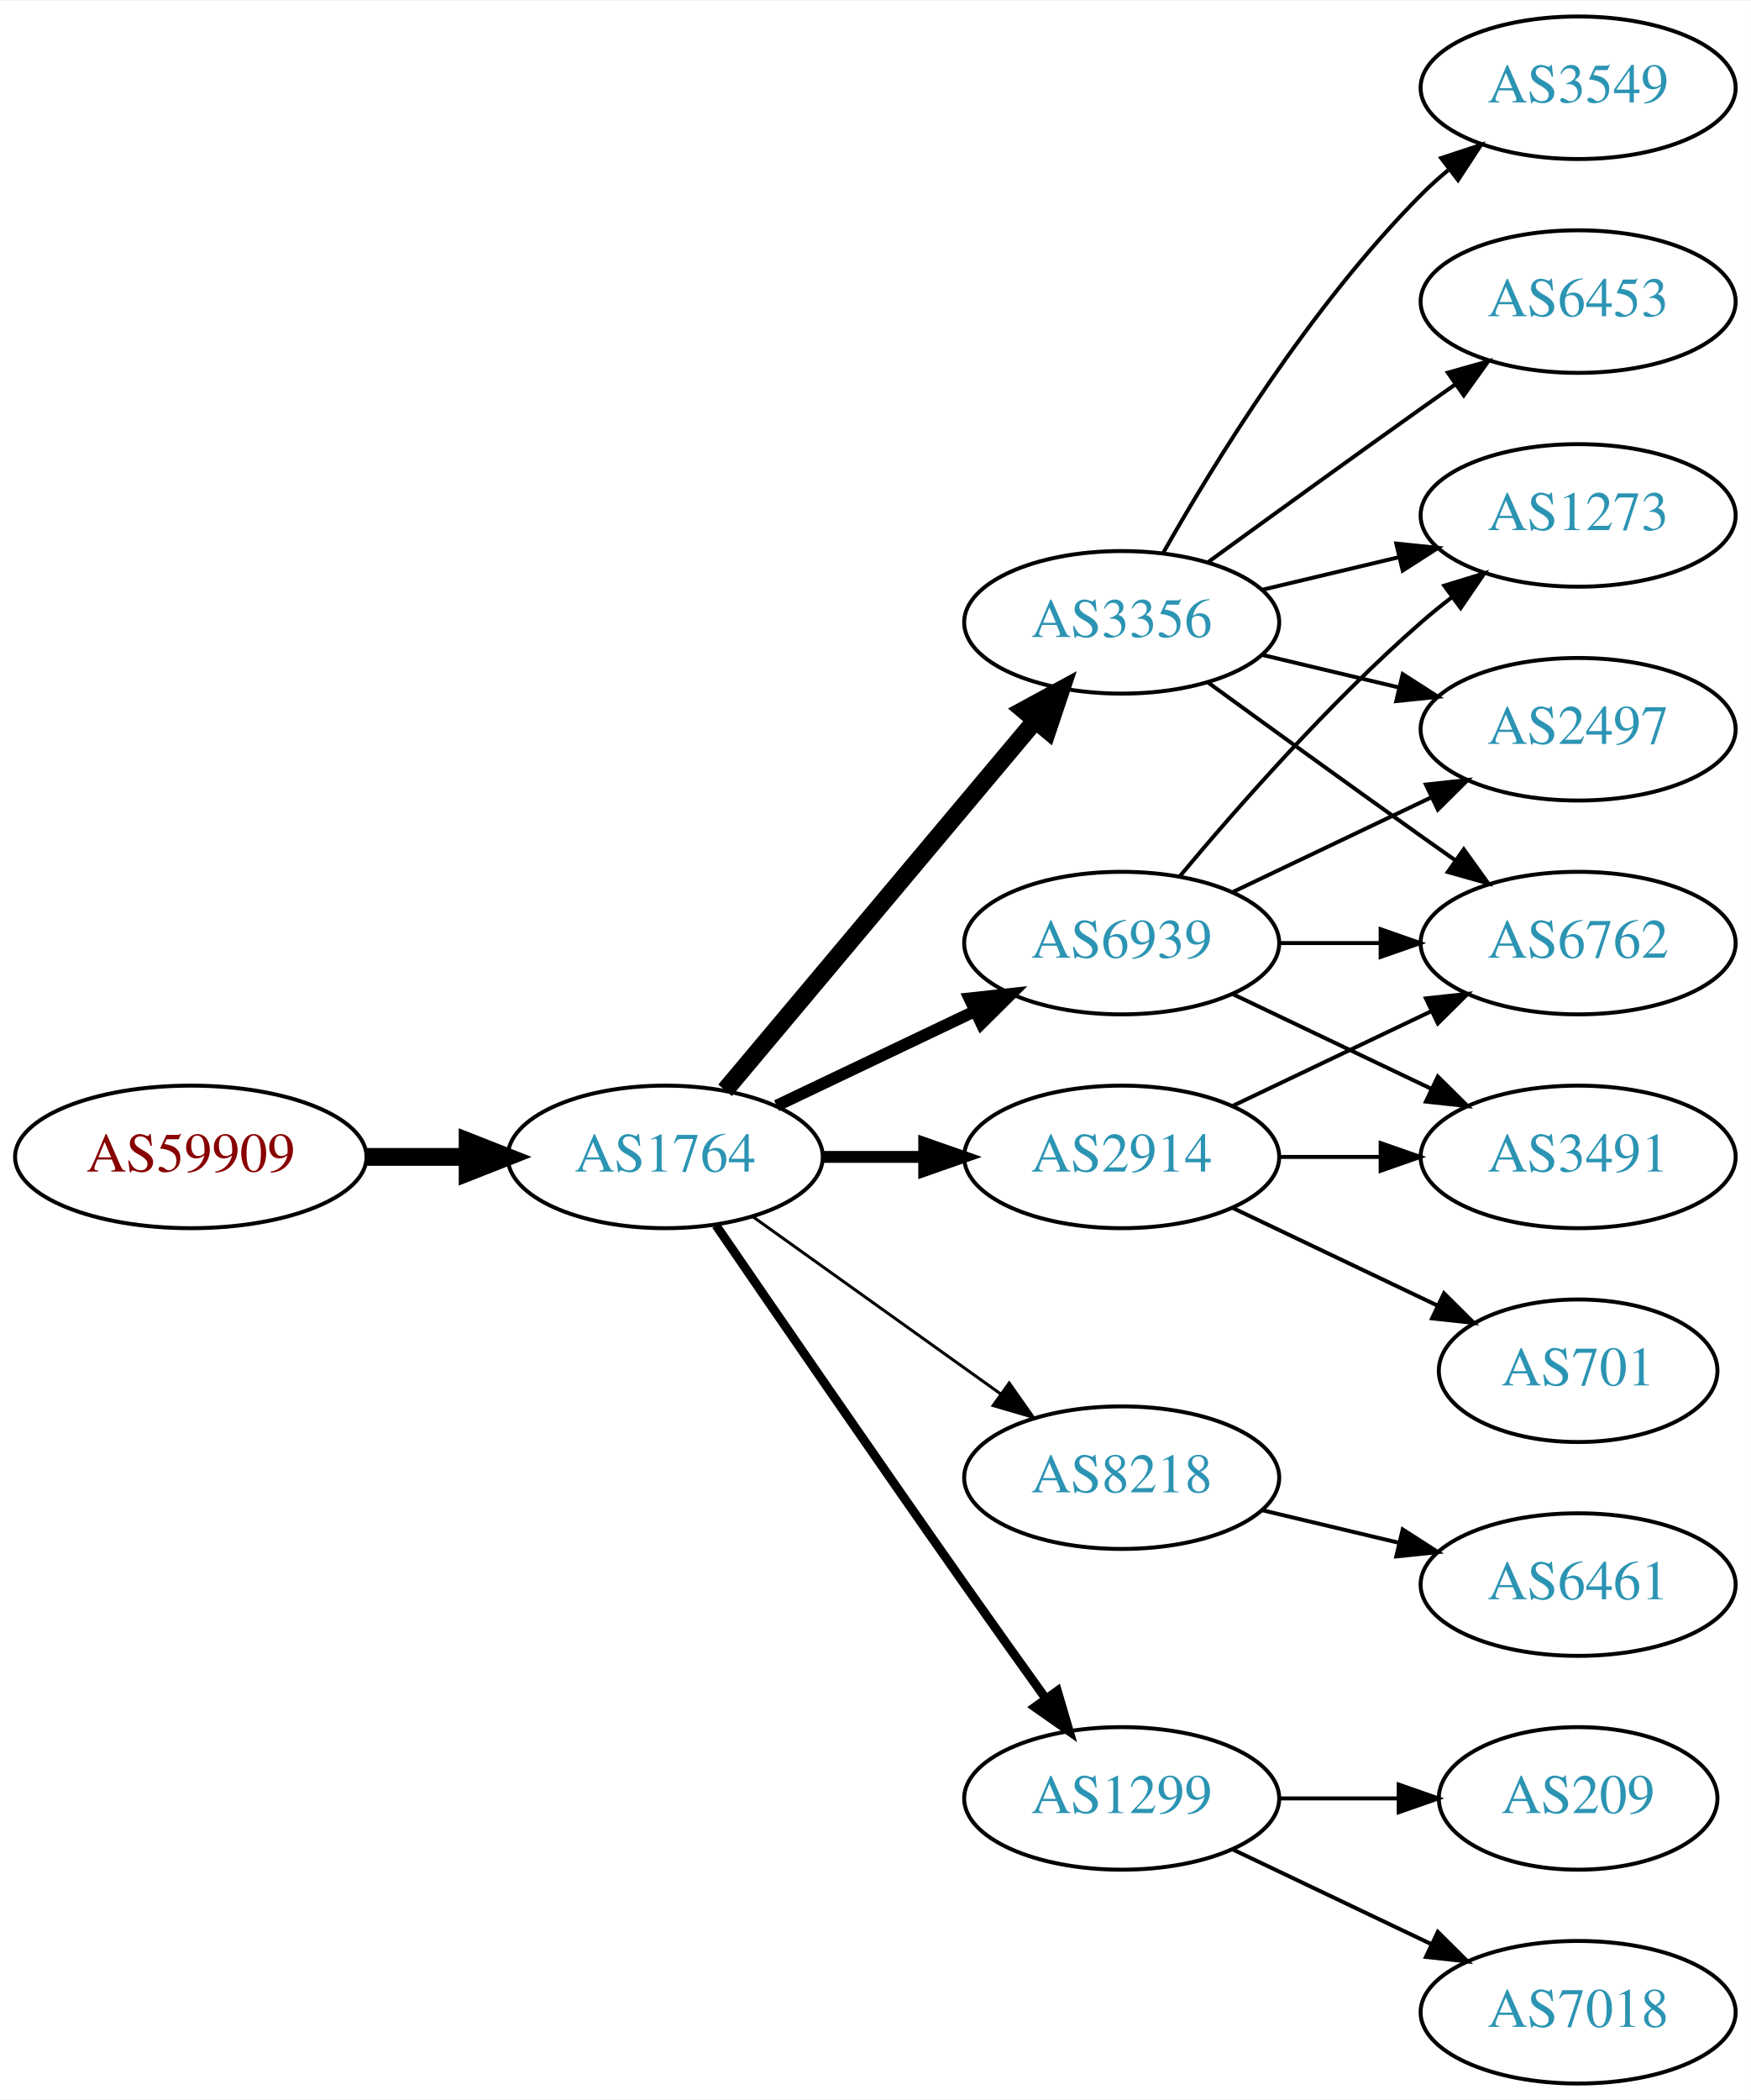
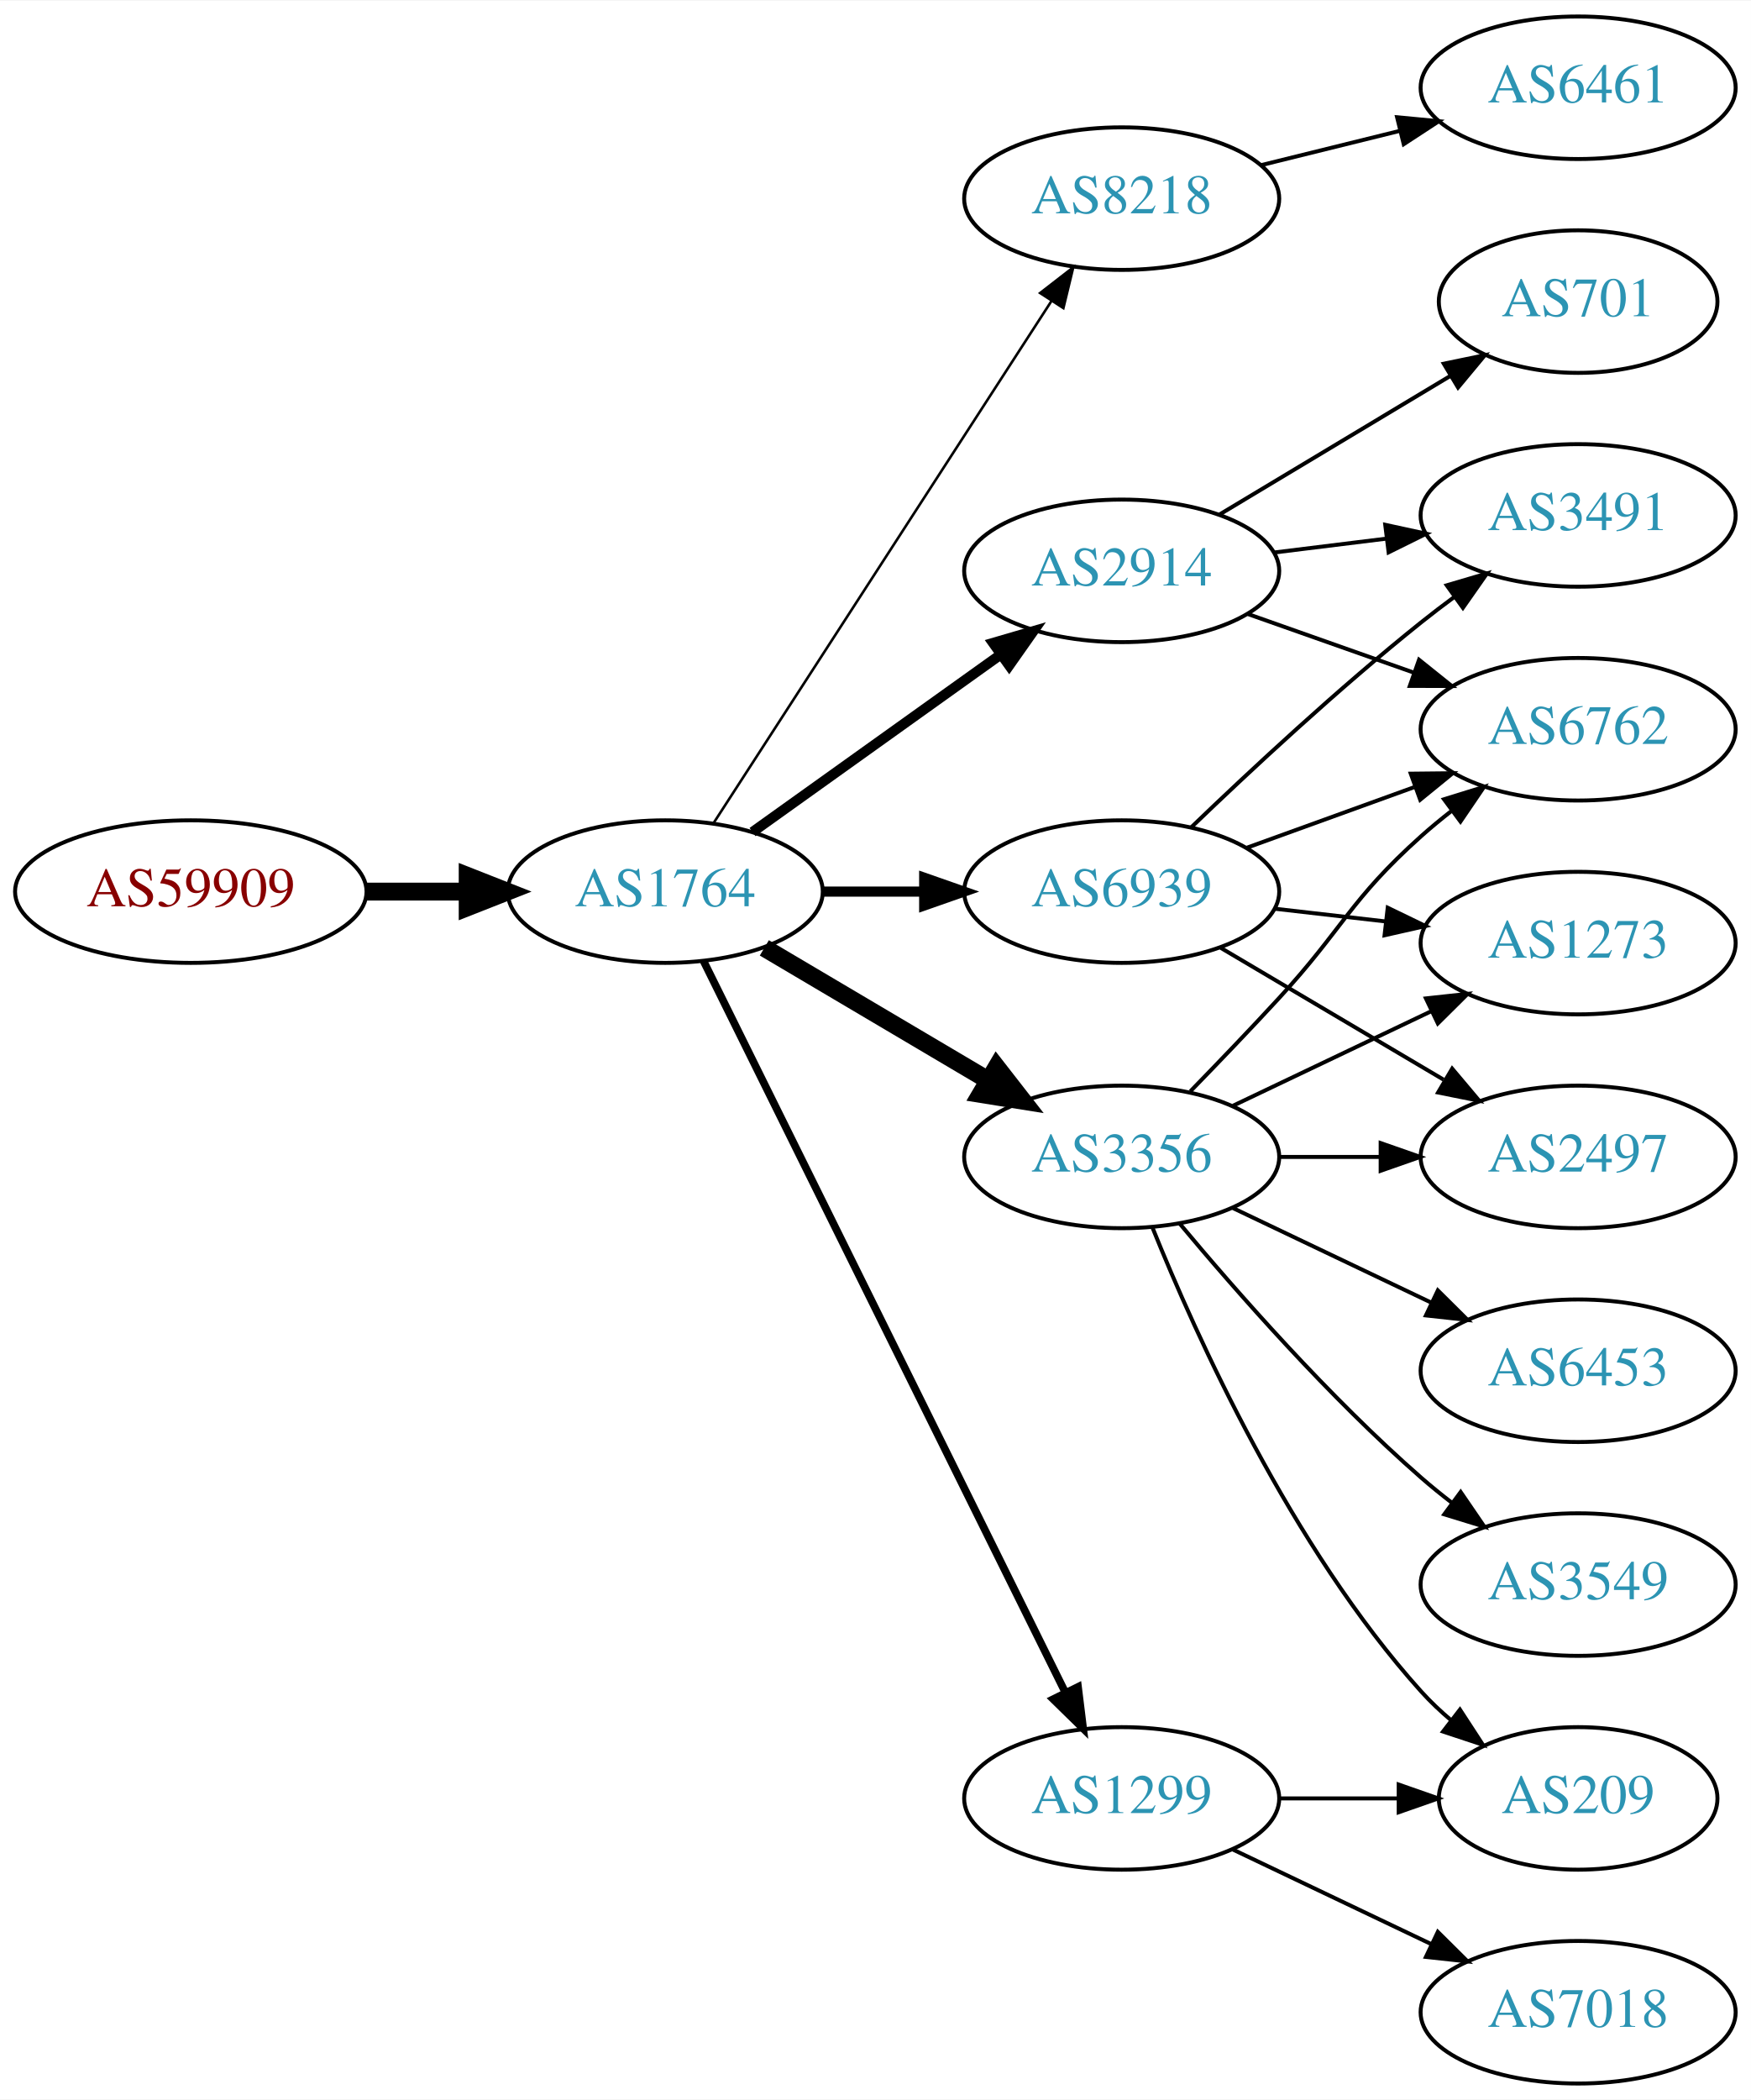
<svg xmlns="http://www.w3.org/2000/svg" xmlns:xlink="http://www.w3.org/1999/xlink" width="442pt" height="530pt" viewBox="0.00 0.00 442.27 530.00">
  <g id="graph0" class="graph" transform="scale(1 1) rotate(0) translate(4 526)">
    <polygon fill="white" stroke="none" points="-4,4 -4,-526 438.271,-526 438.271,4 -4,4" />
    <g id="node1" class="node">
      <g id="a_node1">
        <a xlink:href="/asn/59909" xlink:title="AS59909 ~ Tele-Tec GmbH [AT]">
-           <ellipse fill="#ffffff" stroke="black" cx="44.196" cy="-234" rx="44.393" ry="18" />
-           <text text-anchor="middle" x="44.196" y="-230.3" font-family="Times,serif" font-size="14.00" fill="#880000">AS59909</text>
+           <ellipse fill="#ffffff" stroke="black" cx="44.196" cy="-301" rx="44.393" ry="18" />
+           <text text-anchor="middle" x="44.196" y="-297.3" font-family="Times,serif" font-size="14.00" fill="#880000">AS59909</text>
        </a>
      </g>
    </g>
    <g id="node2" class="node">
      <g id="a_node2">
        <a xlink:href="/asn/1764" xlink:title="AS1764 ~ NEXTLAYER-AS [AT]">
-           <ellipse fill="#ffffff" stroke="black" cx="164.039" cy="-234" rx="39.794" ry="18" />
-           <text text-anchor="middle" x="164.039" y="-230.3" font-family="Times,serif" font-size="14.00" fill="#2c94b3">AS1764</text>
+           <ellipse fill="#ffffff" stroke="black" cx="164.039" cy="-301" rx="39.794" ry="18" />
+           <text text-anchor="middle" x="164.039" y="-297.3" font-family="Times,serif" font-size="14.00" fill="#2c94b3">AS1764</text>
        </a>
      </g>
    </g>
    <g id="edge1" class="edge">
-       <path fill="none" stroke="black" stroke-width="4.5" d="M88.407,-234C96.72,-234 105.482,-234 113.965,-234" />
-       <polygon fill="black" stroke="black" stroke-width="4.5" points="114.123,-237.938 124.123,-234 114.123,-230.063 114.123,-237.938" />
+       <path fill="none" stroke="black" stroke-width="4.5" d="M88.407,-301C96.72,-301 105.482,-301 113.965,-301" />
+       <polygon fill="black" stroke="black" stroke-width="4.5" points="114.123,-304.938 124.123,-301 114.123,-297.063 114.123,-304.938" />
    </g>
    <g id="node3" class="node">
      <g id="a_node3">
-         <a xlink:href="/asn/3356" xlink:title="AS3356 ~ Level 3 Parent, LLC [US]">
-           <ellipse fill="#ffffff" stroke="black" cx="279.332" cy="-369" rx="39.794" ry="18" />
-           <text text-anchor="middle" x="279.332" y="-365.3" font-family="Times,serif" font-size="14.00" fill="#2c94b3">AS3356</text>
+         <a xlink:href="/asn/8218" xlink:title="AS8218 ~ legacy Neotelecoms [FR]">
+           <ellipse fill="#ffffff" stroke="black" cx="279.332" cy="-476" rx="39.794" ry="18" />
+           <text text-anchor="middle" x="279.332" y="-472.3" font-family="Times,serif" font-size="14.00" fill="#2c94b3">AS8218</text>
        </a>
      </g>
    </g>
    <g id="edge2" class="edge">
-       <path fill="none" stroke="black" stroke-width="4.5" d="M179.158,-250.825C198.833,-274.269 234.637,-316.934 257.415,-344.076" />
-       <polygon fill="black" stroke="black" stroke-width="4.5" points="254.59,-346.834 264.034,-351.963 260.622,-341.772 254.59,-346.834" />
+       <path fill="none" stroke="black" stroke-width="0.643" d="M176.316,-318.419C196.335,-349.343 238.172,-413.967 261.573,-450.113" />
+       <polygon fill="black" stroke="black" stroke-width="0.643" points="258.727,-452.159 267.1,-458.651 264.604,-448.354 258.727,-452.159" />
    </g>
    <g id="node4" class="node">
      <g id="a_node4">
-         <a xlink:href="/asn/8218" xlink:title="AS8218 ~ legacy Neotelecoms [FR]">
-           <ellipse fill="#ffffff" stroke="black" cx="279.332" cy="-153" rx="39.794" ry="18" />
-           <text text-anchor="middle" x="279.332" y="-149.3" font-family="Times,serif" font-size="14.00" fill="#2c94b3">AS8218</text>
+         <a xlink:href="/asn/3356" xlink:title="AS3356 ~ Level 3 Parent, LLC [US]">
+           <ellipse fill="#ffffff" stroke="black" cx="279.332" cy="-234" rx="39.794" ry="18" />
+           <text text-anchor="middle" x="279.332" y="-230.3" font-family="Times,serif" font-size="14.00" fill="#2c94b3">AS3356</text>
        </a>
      </g>
    </g>
    <g id="edge3" class="edge">
-       <path fill="none" stroke="black" stroke-width="0.75" d="M186.083,-218.954C203.697,-206.361 229.036,-188.245 248.701,-174.184" />
-       <polygon fill="black" stroke="black" stroke-width="0.75" points="250.917,-176.903 257.016,-168.24 246.845,-171.209 250.917,-176.903" />
+       <path fill="none" stroke="black" stroke-width="4.5" d="M189.065,-286.791C205.437,-277.109 227.325,-264.165 245.329,-253.518" />
+       <polygon fill="black" stroke="black" stroke-width="4.5" points="247.737,-256.668 254.34,-248.188 243.728,-249.89 247.737,-256.668" />
    </g>
    <g id="node5" class="node">
      <g id="a_node5">
        <a xlink:href="/asn/1299" xlink:title="AS1299 ~ Telia Carrier [EU]">
          <ellipse fill="#ffffff" stroke="black" cx="279.332" cy="-72" rx="39.794" ry="18" />
          <text text-anchor="middle" x="279.332" y="-68.3" font-family="Times,serif" font-size="14.00" fill="#2c94b3">AS1299</text>
        </a>
      </g>
    </g>
    <g id="edge4" class="edge">
-       <path fill="none" stroke="black" stroke-width="2.25" d="M176.846,-216.731C191.489,-195.358 217.262,-157.88 239.685,-126 246.32,-116.567 253.67,-106.261 260.164,-97.205" />
-       <polygon fill="black" stroke="black" stroke-width="2.25" points="263.085,-99.138 266.076,-88.974 257.399,-95.054 263.085,-99.138" />
+       <path fill="none" stroke="black" stroke-width="1.929" d="M173.74,-283.411C193.47,-243.532 241.7,-146.043 265.129,-98.687" />
+       <polygon fill="black" stroke="black" stroke-width="1.929" points="268.303,-100.164 269.6,-89.649 262.029,-97.06 268.303,-100.164" />
    </g>
    <g id="node6" class="node">
      <g id="a_node6">
-         <a xlink:href="/asn/6939" xlink:title="AS6939 ~ Hurricane Electric LLC [US]">
-           <ellipse fill="#ffffff" stroke="black" cx="279.332" cy="-288" rx="39.794" ry="18" />
-           <text text-anchor="middle" x="279.332" y="-284.3" font-family="Times,serif" font-size="14.00" fill="#2c94b3">AS6939</text>
+         <a xlink:href="/asn/2914" xlink:title="AS2914 ~ NTT America, Inc. [US]">
+           <ellipse fill="#ffffff" stroke="black" cx="279.332" cy="-382" rx="39.794" ry="18" />
+           <text text-anchor="middle" x="279.332" y="-378.3" font-family="Times,serif" font-size="14.00" fill="#2c94b3">AS2914</text>
        </a>
      </g>
    </g>
    <g id="edge5" class="edge">
-       <path fill="none" stroke="black" stroke-width="3" d="M192.175,-246.934C207.169,-254.081 225.99,-263.052 242.213,-270.785" />
-       <polygon fill="black" stroke="black" stroke-width="3" points="240.884,-274.028 251.417,-275.171 243.895,-267.709 240.884,-274.028" />
+       <path fill="none" stroke="black" stroke-width="2.571" d="M186.083,-316.046C203.697,-328.639 229.036,-346.755 248.701,-360.816" />
+       <polygon fill="black" stroke="black" stroke-width="2.571" points="246.845,-363.791 257.016,-366.76 250.917,-358.097 246.845,-363.791" />
    </g>
    <g id="node7" class="node">
      <g id="a_node7">
-         <a xlink:href="/asn/2914" xlink:title="AS2914 ~ NTT America, Inc. [US]">
-           <ellipse fill="#ffffff" stroke="black" cx="279.332" cy="-234" rx="39.794" ry="18" />
-           <text text-anchor="middle" x="279.332" y="-230.3" font-family="Times,serif" font-size="14.00" fill="#2c94b3">AS2914</text>
+         <a xlink:href="/asn/6939" xlink:title="AS6939 ~ Hurricane Electric LLC [US]">
+           <ellipse fill="#ffffff" stroke="black" cx="279.332" cy="-301" rx="39.794" ry="18" />
+           <text text-anchor="middle" x="279.332" y="-297.3" font-family="Times,serif" font-size="14.00" fill="#2c94b3">AS6939</text>
        </a>
      </g>
    </g>
    <g id="edge6" class="edge">
-       <path fill="none" stroke="black" stroke-width="3" d="M203.711,-234C211.914,-234 220.678,-234 229.21,-234" />
-       <polygon fill="black" stroke="black" stroke-width="3" points="229.449,-237.5 239.449,-234 229.449,-230.5 229.449,-237.5" />
-     </g>
-     <g id="node9" class="node">
-       <g id="a_node9">
-         <a xlink:href="/asn/6762" xlink:title="AS6762 ~ TELECOM ITALIA SPARKLE S.p.A. [IT]">
-           <ellipse fill="#ffffff" stroke="black" cx="394.625" cy="-288" rx="39.794" ry="18" />
-           <text text-anchor="middle" x="394.625" y="-284.3" font-family="Times,serif" font-size="14.00" fill="#2c94b3">AS6762</text>
-         </a>
-       </g>
-     </g>
-     <g id="edge8" class="edge">
-       <path fill="none" stroke="black" d="M301.18,-353.778C316.114,-342.909 336.727,-327.975 354.978,-315 357.799,-312.995 360.742,-310.915 363.69,-308.841" />
-       <polygon fill="black" stroke="black" points="365.736,-311.681 371.914,-303.074 361.717,-305.95 365.736,-311.681" />
-     </g>
-     <g id="node10" class="node">
-       <g id="a_node10">
-         <a xlink:href="/asn/1273" xlink:title="AS1273 ~ Vodafone Group PLC [EU]">
-           <ellipse fill="#ffffff" stroke="black" cx="394.625" cy="-396" rx="39.794" ry="18" />
-           <text text-anchor="middle" x="394.625" y="-392.3" font-family="Times,serif" font-size="14.00" fill="#2c94b3">AS1273</text>
-         </a>
-       </g>
-     </g>
-     <g id="edge9" class="edge">
-       <path fill="none" stroke="black" d="M314.939,-377.248C325.81,-379.838 337.964,-382.735 349.407,-385.462" />
-       <polygon fill="black" stroke="black" points="348.69,-388.889 359.229,-387.803 350.313,-382.08 348.69,-388.889" />
-     </g>
-     <g id="node11" class="node">
-       <g id="a_node11">
-         <a xlink:href="/asn/2497" xlink:title="AS2497 ~ Internet Initiative Japan Inc. [JP]">
-           <ellipse fill="#ffffff" stroke="black" cx="394.625" cy="-342" rx="39.794" ry="18" />
-           <text text-anchor="middle" x="394.625" y="-338.3" font-family="Times,serif" font-size="14.00" fill="#2c94b3">AS2497</text>
-         </a>
-       </g>
-     </g>
-     <g id="edge10" class="edge">
-       <path fill="none" stroke="black" d="M314.939,-360.752C325.81,-358.162 337.964,-355.265 349.407,-352.538" />
-       <polygon fill="black" stroke="black" points="350.313,-355.92 359.229,-350.197 348.69,-349.111 350.313,-355.92" />
-     </g>
-     <g id="node12" class="node">
-       <g id="a_node12">
-         <a xlink:href="/asn/3549" xlink:title="AS3549 ~ Level 3 Parent, LLC [US]">
-           <ellipse fill="#ffffff" stroke="black" cx="394.625" cy="-504" rx="39.794" ry="18" />
-           <text text-anchor="middle" x="394.625" y="-500.3" font-family="Times,serif" font-size="14.00" fill="#2c94b3">AS3549</text>
-         </a>
-       </g>
-     </g>
-     <g id="edge11" class="edge">
-       <path fill="none" stroke="black" d="M289.791,-386.49C302.573,-409.096 327.005,-448.886 354.978,-477 357.089,-479.121 359.385,-481.188 361.77,-483.171" />
-       <polygon fill="black" stroke="black" points="360.023,-486.242 370.086,-489.556 364.286,-480.69 360.023,-486.242" />
-     </g>
-     <g id="node13" class="node">
-       <g id="a_node13">
-         <a xlink:href="/asn/6453" xlink:title="AS6453 ~ TATA COMMUNICATIONS (AMERICA) INC [US]">
-           <ellipse fill="#ffffff" stroke="black" cx="394.625" cy="-450" rx="39.794" ry="18" />
-           <text text-anchor="middle" x="394.625" y="-446.3" font-family="Times,serif" font-size="14.00" fill="#2c94b3">AS6453</text>
-         </a>
-       </g>
-     </g>
-     <g id="edge12" class="edge">
-       <path fill="none" stroke="black" d="M301.18,-384.222C316.114,-395.091 336.727,-410.025 354.978,-423 357.799,-425.005 360.742,-427.085 363.69,-429.159" />
-       <polygon fill="black" stroke="black" points="361.717,-432.05 371.914,-434.926 365.736,-426.319 361.717,-432.05" />
+       <path fill="none" stroke="black" stroke-width="2.571" d="M203.711,-301C211.914,-301 220.678,-301 229.21,-301" />
+       <polygon fill="black" stroke="black" stroke-width="2.571" points="229.449,-304.5 239.449,-301 229.449,-297.5 229.449,-304.5" />
    </g>
    <g id="node8" class="node">
      <g id="a_node8">
        <a xlink:href="/asn/6461" xlink:title="AS6461 ~ Zayo Bandwidth [US]">
-           <ellipse fill="#ffffff" stroke="black" cx="394.625" cy="-126" rx="39.794" ry="18" />
-           <text text-anchor="middle" x="394.625" y="-122.3" font-family="Times,serif" font-size="14.00" fill="#2c94b3">AS6461</text>
+           <ellipse fill="#ffffff" stroke="black" cx="394.625" cy="-504" rx="39.794" ry="18" />
+           <text text-anchor="middle" x="394.625" y="-500.3" font-family="Times,serif" font-size="14.00" fill="#2c94b3">AS6461</text>
        </a>
      </g>
    </g>
    <g id="edge7" class="edge">
-       <path fill="none" stroke="black" d="M314.939,-144.752C325.81,-142.162 337.964,-139.265 349.407,-136.538" />
-       <polygon fill="black" stroke="black" points="350.313,-139.92 359.229,-134.197 348.69,-133.111 350.313,-139.92" />
-     </g>
-     <g id="node14" class="node">
-       <g id="a_node14">
+       <path fill="none" stroke="black" d="M314.631,-484.477C325.612,-487.191 337.927,-490.235 349.507,-493.096" />
+       <polygon fill="black" stroke="black" points="348.894,-496.55 359.442,-495.552 350.574,-489.755 348.894,-496.55" />
+     </g>
+     <g id="node9" class="node">
+       <g id="a_node9">
+         <a xlink:href="/asn/1273" xlink:title="AS1273 ~ Vodafone Group PLC [EU]">
+           <ellipse fill="#ffffff" stroke="black" cx="394.625" cy="-288" rx="39.794" ry="18" />
+           <text text-anchor="middle" x="394.625" y="-284.3" font-family="Times,serif" font-size="14.00" fill="#2c94b3">AS1273</text>
+         </a>
+       </g>
+     </g>
+     <g id="edge8" class="edge">
+       <path fill="none" stroke="black" d="M307.468,-246.934C322.462,-254.081 341.283,-263.052 357.506,-270.785" />
+       <polygon fill="black" stroke="black" points="356.177,-274.028 366.71,-275.171 359.188,-267.709 356.177,-274.028" />
+     </g>
+     <g id="node10" class="node">
+       <g id="a_node10">
        <a xlink:href="/asn/209" xlink:title="AS209 ~ CenturyLink Communications, LLC [US]">
          <ellipse fill="#ffffff" stroke="black" cx="394.625" cy="-72" rx="35.194" ry="18" />
          <text text-anchor="middle" x="394.625" y="-68.3" font-family="Times,serif" font-size="14.00" fill="#2c94b3">AS209</text>
        </a>
      </g>
    </g>
+     <g id="edge9" class="edge">
+       <path fill="none" stroke="black" d="M287.079,-216.213C298.13,-188.757 322.184,-135.422 354.978,-99 357.294,-96.428 359.899,-93.969 362.634,-91.657" />
+       <polygon fill="black" stroke="black" points="364.772,-94.428 370.557,-85.552 360.5,-88.883 364.772,-94.428" />
+     </g>
+     <g id="node11" class="node">
+       <g id="a_node11">
+         <a xlink:href="/asn/6762" xlink:title="AS6762 ~ TELECOM ITALIA SPARKLE S.p.A. [IT]">
+           <ellipse fill="#ffffff" stroke="black" cx="394.625" cy="-342" rx="39.794" ry="18" />
+           <text text-anchor="middle" x="394.625" y="-338.3" font-family="Times,serif" font-size="14.00" fill="#2c94b3">AS6762</text>
+         </a>
+       </g>
+     </g>
+     <g id="edge10" class="edge">
+       <path fill="none" stroke="black" d="M296.682,-250.568C303.634,-257.704 311.782,-266.188 318.978,-274 335.408,-291.836 336.908,-298.828 354.978,-315 357.418,-317.183 360.038,-319.344 362.724,-321.435" />
+       <polygon fill="black" stroke="black" points="360.739,-324.32 370.86,-327.454 364.903,-318.693 360.739,-324.32" />
+     </g>
+     <g id="node12" class="node">
+       <g id="a_node12">
+         <a xlink:href="/asn/6453" xlink:title="AS6453 ~ TATA COMMUNICATIONS (AMERICA) INC [US]">
+           <ellipse fill="#ffffff" stroke="black" cx="394.625" cy="-180" rx="39.794" ry="18" />
+           <text text-anchor="middle" x="394.625" y="-176.3" font-family="Times,serif" font-size="14.00" fill="#2c94b3">AS6453</text>
+         </a>
+       </g>
+     </g>
+     <g id="edge11" class="edge">
+       <path fill="none" stroke="black" d="M307.468,-221.066C322.462,-213.919 341.283,-204.948 357.506,-197.215" />
+       <polygon fill="black" stroke="black" points="359.188,-200.291 366.71,-192.829 356.177,-193.972 359.188,-200.291" />
+     </g>
+     <g id="node13" class="node">
+       <g id="a_node13">
+         <a xlink:href="/asn/3549" xlink:title="AS3549 ~ Level 3 Parent, LLC [US]">
+           <ellipse fill="#ffffff" stroke="black" cx="394.625" cy="-126" rx="39.794" ry="18" />
+           <text text-anchor="middle" x="394.625" y="-122.3" font-family="Times,serif" font-size="14.00" fill="#2c94b3">AS3549</text>
+         </a>
+       </g>
+     </g>
+     <g id="edge12" class="edge">
+       <path fill="none" stroke="black" d="M293.962,-217.183C308.244,-200.071 331.791,-173.255 354.978,-153 357.444,-150.846 360.082,-148.706 362.78,-146.628" />
+       <polygon fill="black" stroke="black" points="364.953,-149.375 370.934,-140.63 360.805,-143.736 364.953,-149.375" />
+     </g>
+     <g id="node14" class="node">
+       <g id="a_node14">
+         <a xlink:href="/asn/2497" xlink:title="AS2497 ~ Internet Initiative Japan Inc. [JP]">
+           <ellipse fill="#ffffff" stroke="black" cx="394.625" cy="-234" rx="39.794" ry="18" />
+           <text text-anchor="middle" x="394.625" y="-230.3" font-family="Times,serif" font-size="14.00" fill="#2c94b3">AS2497</text>
+         </a>
+       </g>
+     </g>
    <g id="edge13" class="edge">
+       <path fill="none" stroke="black" d="M319.004,-234C327.207,-234 335.971,-234 344.503,-234" />
+       <polygon fill="black" stroke="black" points="344.742,-237.5 354.742,-234 344.742,-230.5 344.742,-237.5" />
+     </g>
+     <g id="edge22" class="edge">
      <path fill="none" stroke="black" d="M319.004,-72C328.709,-72 339.2,-72 349.163,-72" />
      <polygon fill="black" stroke="black" points="349.299,-75.5 359.299,-72 349.299,-68.5 349.299,-75.5" />
    </g>
-     <g id="node15" class="node">
-       <g id="a_node15">
+     <g id="node17" class="node">
+       <g id="a_node17">
        <a xlink:href="/asn/7018" xlink:title="AS7018 ~ AT&amp;T Services, Inc. [US]">
          <ellipse fill="#ffffff" stroke="black" cx="394.625" cy="-18" rx="39.794" ry="18" />
          <text text-anchor="middle" x="394.625" y="-14.3" font-family="Times,serif" font-size="14.00" fill="#2c94b3">AS7018</text>
        </a>
      </g>
    </g>
-     <g id="edge14" class="edge">
+     <g id="edge21" class="edge">
      <path fill="none" stroke="black" d="M307.468,-59.066C322.462,-51.919 341.283,-42.948 357.506,-35.215" />
      <polygon fill="black" stroke="black" points="359.188,-38.291 366.71,-30.829 356.177,-31.972 359.188,-38.291" />
    </g>
-     <g id="edge17" class="edge">
-       <path fill="none" stroke="black" d="M319.004,-288C327.207,-288 335.971,-288 344.503,-288" />
-       <polygon fill="black" stroke="black" points="344.742,-291.5 354.742,-288 344.742,-284.5 344.742,-291.5" />
-     </g>
-     <g id="edge18" class="edge">
-       <path fill="none" stroke="black" d="M293.962,-304.817C308.244,-321.929 331.791,-348.745 354.978,-369 357.444,-371.154 360.082,-373.294 362.78,-375.372" />
-       <polygon fill="black" stroke="black" points="360.805,-378.264 370.934,-381.37 364.953,-372.625 360.805,-378.264" />
-     </g>
    <g id="edge15" class="edge">
-       <path fill="none" stroke="black" d="M307.468,-300.934C322.462,-308.081 341.283,-317.052 357.506,-324.785" />
-       <polygon fill="black" stroke="black" points="356.177,-328.028 366.71,-329.171 359.188,-321.709 356.177,-328.028" />
+       <path fill="none" stroke="black" d="M311.289,-371.07C324.153,-366.528 339.259,-361.195 352.995,-356.345" />
+       <polygon fill="black" stroke="black" points="354.44,-359.547 362.704,-352.917 352.109,-352.946 354.44,-359.547" />
+     </g>
+     <g id="node15" class="node">
+       <g id="a_node15">
+         <a xlink:href="/asn/3491" xlink:title="AS3491 ~ PCCW Global, Inc. [US]">
+           <ellipse fill="#ffffff" stroke="black" cx="394.625" cy="-396" rx="39.794" ry="18" />
+           <text text-anchor="middle" x="394.625" y="-392.3" font-family="Times,serif" font-size="14.00" fill="#2c94b3">AS3491</text>
+         </a>
+       </g>
+     </g>
+     <g id="edge14" class="edge">
+       <path fill="none" stroke="black" d="M317.742,-386.623C326.83,-387.746 336.667,-388.962 346.152,-390.134" />
+       <polygon fill="black" stroke="black" points="345.9,-393.629 356.254,-391.382 346.758,-386.682 345.9,-393.629" />
    </g>
    <g id="node16" class="node">
      <g id="a_node16">
-         <a xlink:href="/asn/3491" xlink:title="AS3491 ~ PCCW Global, Inc. [US]">
-           <ellipse fill="#ffffff" stroke="black" cx="394.625" cy="-234" rx="39.794" ry="18" />
-           <text text-anchor="middle" x="394.625" y="-230.3" font-family="Times,serif" font-size="14.00" fill="#2c94b3">AS3491</text>
+         <a xlink:href="/asn/701" xlink:title="AS701 ~ UUNET [US]">
+           <ellipse fill="#ffffff" stroke="black" cx="394.625" cy="-450" rx="35.194" ry="18" />
+           <text text-anchor="middle" x="394.625" y="-446.3" font-family="Times,serif" font-size="14.00" fill="#2c94b3">AS701</text>
        </a>
      </g>
    </g>
    <g id="edge16" class="edge">
-       <path fill="none" stroke="black" d="M307.468,-275.066C322.462,-267.919 341.283,-258.948 357.506,-251.215" />
-       <polygon fill="black" stroke="black" points="359.188,-254.291 366.71,-246.829 356.177,-247.972 359.188,-254.291" />
+       <path fill="none" stroke="black" d="M304.082,-396.255C321.033,-406.429 343.998,-420.214 362.427,-431.275" />
+       <polygon fill="black" stroke="black" points="360.688,-434.313 371.064,-436.459 364.291,-428.311 360.688,-434.313" />
    </g>
    <g id="edge19" class="edge">
-       <path fill="none" stroke="black" d="M307.468,-246.934C322.462,-254.081 341.283,-263.052 357.506,-270.785" />
-       <polygon fill="black" stroke="black" points="356.177,-274.028 366.71,-275.171 359.188,-267.709 356.177,-274.028" />
+       <path fill="none" stroke="black" d="M318.057,-296.671C327.038,-295.641 336.737,-294.528 346.094,-293.454" />
+       <polygon fill="black" stroke="black" points="346.529,-296.927 356.064,-292.31 345.731,-289.973 346.529,-296.927" />
    </g>
    <g id="edge20" class="edge">
-       <path fill="none" stroke="black" d="M319.004,-234C327.207,-234 335.971,-234 344.503,-234" />
-       <polygon fill="black" stroke="black" points="344.742,-237.5 354.742,-234 344.742,-230.5 344.742,-237.5" />
-     </g>
-     <g id="node17" class="node">
-       <g id="a_node17">
-         <a xlink:href="/asn/701" xlink:title="AS701 ~ UUNET [US]">
-           <ellipse fill="#ffffff" stroke="black" cx="394.625" cy="-180" rx="35.194" ry="18" />
-           <text text-anchor="middle" x="394.625" y="-176.3" font-family="Times,serif" font-size="14.00" fill="#2c94b3">AS701</text>
-         </a>
-       </g>
-     </g>
-     <g id="edge21" class="edge">
-       <path fill="none" stroke="black" d="M307.468,-221.066C322.9,-213.71 342.385,-204.423 358.92,-196.541" />
-       <polygon fill="black" stroke="black" points="360.741,-199.551 368.262,-192.089 357.729,-193.232 360.741,-199.551" />
+       <path fill="none" stroke="black" d="M310.99,-312.095C323.963,-316.79 339.256,-322.324 353.137,-327.348" />
+       <polygon fill="black" stroke="black" points="352.347,-330.784 362.941,-330.896 354.729,-324.202 352.347,-330.784" />
+     </g>
+     <g id="edge18" class="edge">
+       <path fill="none" stroke="black" d="M304.358,-286.791C320.73,-277.109 342.618,-264.165 360.622,-253.518" />
+       <polygon fill="black" stroke="black" points="362.807,-256.292 369.633,-248.188 359.244,-250.266 362.807,-256.292" />
+     </g>
+     <g id="edge17" class="edge">
+       <path fill="none" stroke="black" d="M296.975,-317.312C311.751,-331.51 334.164,-352.363 354.978,-369 357.681,-371.161 360.546,-373.344 363.444,-375.484" />
+       <polygon fill="black" stroke="black" points="361.436,-378.35 371.599,-381.344 365.521,-372.666 361.436,-378.35" />
    </g>
  </g>
</svg>
